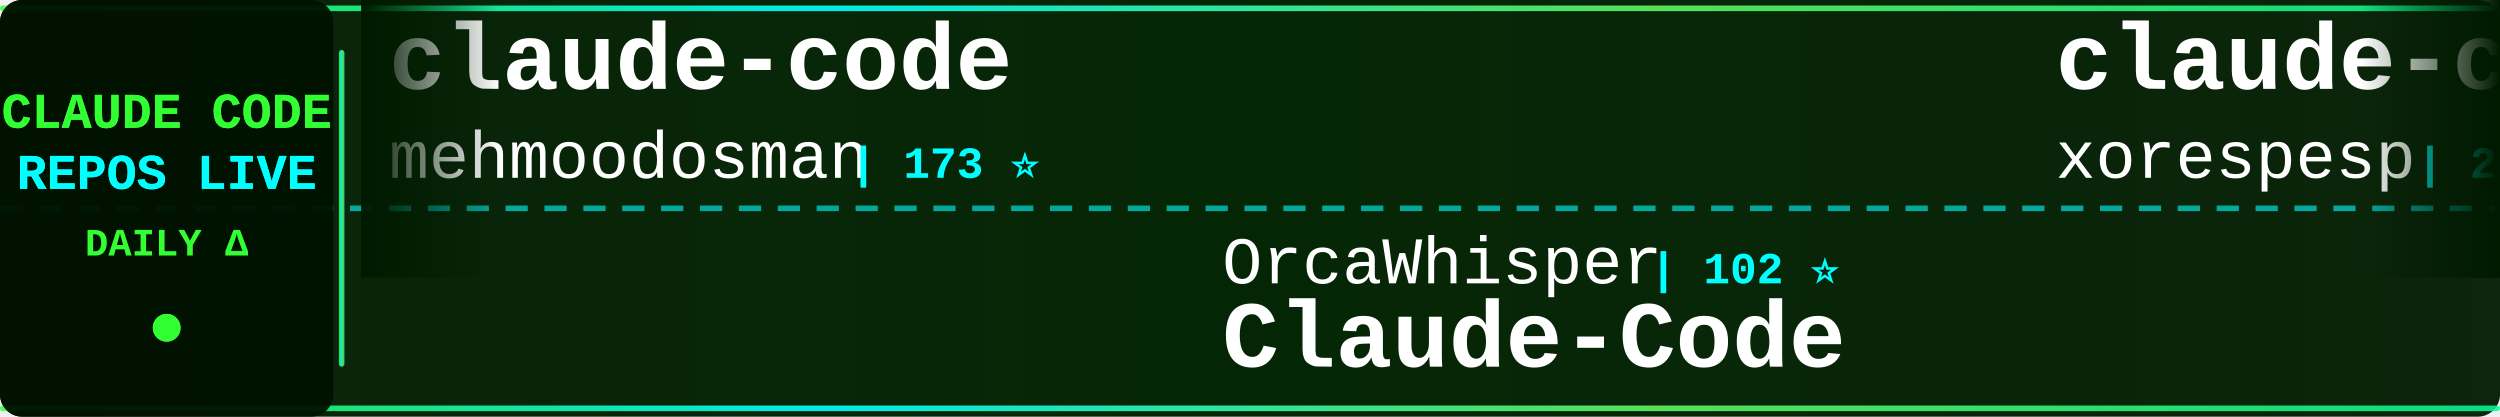
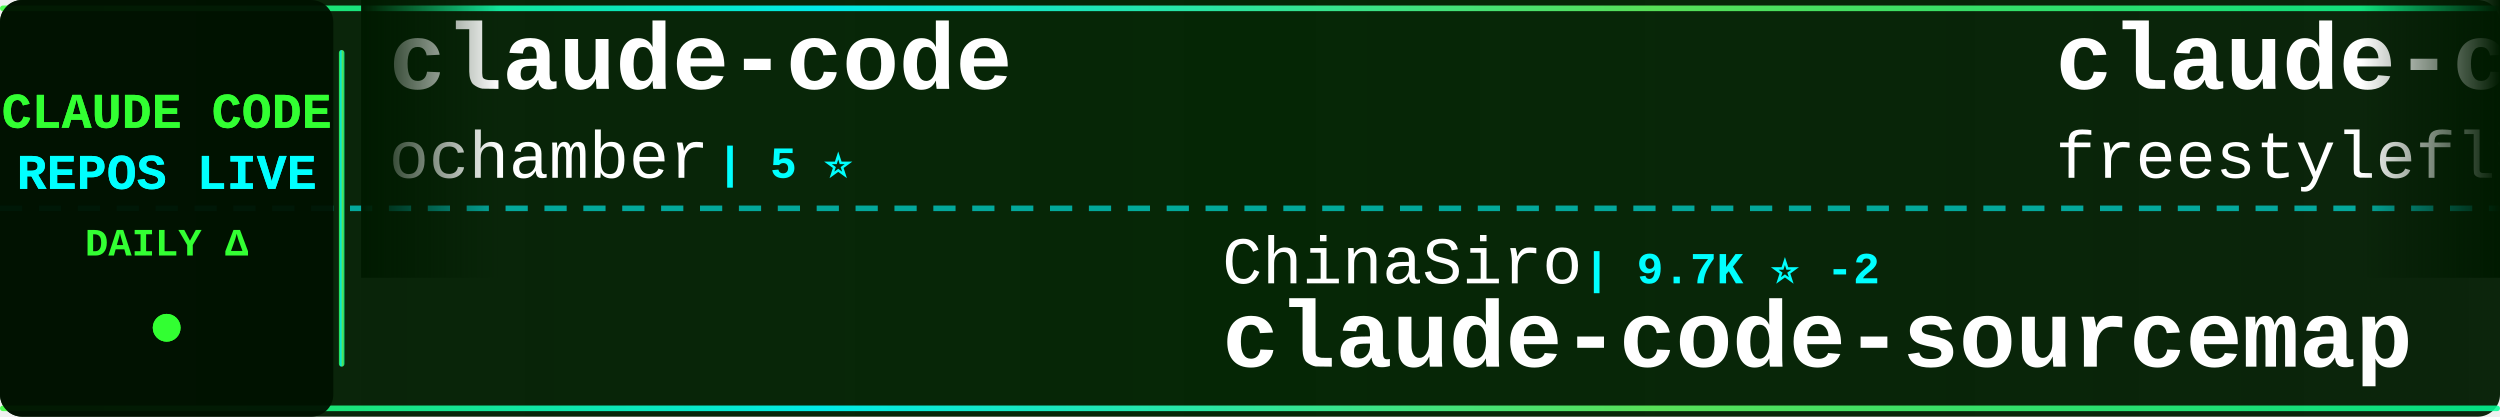
<svg xmlns="http://www.w3.org/2000/svg" width="900" height="150">
  <defs>
    <linearGradient id="tickerBg" x1="0%" y1="0%" x2="100%" y2="0%">
      <stop offset="0%" style="stop-color:#001a00;stop-opacity:0.95" />
      <stop offset="50%" style="stop-color:#002200;stop-opacity:0.98" />
      <stop offset="100%" style="stop-color:#001a00;stop-opacity:0.95" />
    </linearGradient>
    <linearGradient id="borderGrad" x1="0%" y1="0%" x2="100%" y2="0%">
      <stop offset="0%" style="stop-color:#33ff33;stop-opacity:0.85">
        <animate attributeName="stop-opacity" values="0.85;1;0.85" dur="2s" repeatCount="indefinite" />
      </stop>
      <stop offset="33%" style="stop-color:#00ffff;stop-opacity:0.9">
        <animate attributeName="stop-opacity" values="0.9;1;0.9" dur="2.2s" repeatCount="indefinite" />
      </stop>
      <stop offset="66%" style="stop-color:#66ff66;stop-opacity:0.85">
        <animate attributeName="stop-opacity" values="0.85;1;0.85" dur="1.8s" repeatCount="indefinite" />
      </stop>
      <stop offset="100%" style="stop-color:#00ff99;stop-opacity:0.85">
        <animate attributeName="stop-opacity" values="0.85;1;0.85" dur="2s" repeatCount="indefinite" />
      </stop>
    </linearGradient>
    <filter id="textGlow">
      <feGaussianBlur stdDeviation="0.1" result="coloredBlur" />
      <feMerge>
        <feMergeNode in="coloredBlur" />
        <feMergeNode in="SourceGraphic" />
      </feMerge>
    </filter>
    <filter id="metricGlow">
      <feGaussianBlur stdDeviation="0.2" result="coloredBlur" />
      <feMerge>
        <feMergeNode in="coloredBlur" />
        <feMergeNode in="SourceGraphic" />
      </feMerge>
    </filter>
    <linearGradient id="leftFade" x1="0%" y1="0%" x2="100%" y2="0%">
      <stop offset="0%" style="stop-color:#001a00;stop-opacity:1" />
      <stop offset="100%" style="stop-color:#001a00;stop-opacity:0" />
    </linearGradient>
    <linearGradient id="rightFade" x1="0%" y1="0%" x2="100%" y2="0%">
      <stop offset="0%" style="stop-color:#001a00;stop-opacity:0" />
      <stop offset="100%" style="stop-color:#001a00;stop-opacity:1" />
    </linearGradient>
  </defs>
  <rect width="900" height="150" fill="url(#tickerBg)" rx="8" />
  <rect x="0" y="2" width="900" height="2" fill="url(#borderGrad)" rx="1" />
  <rect x="0" y="146" width="900" height="2" fill="url(#borderGrad)" rx="1" />
  <line x1="0" y1="75" x2="900" y2="75" stroke="#00ffff" stroke-width="2" stroke-dasharray="8 6" opacity="0.6" />
  <rect x="0" y="0" width="120" height="150" fill="#001100" opacity="0.95" rx="8" />
  <text x="60" y="46" font-family="'Courier New', monospace" font-size="18" font-weight="bold" fill="#33ff33" text-anchor="middle" filter="url(#textGlow)">
    CLAUDE CODE
  </text>
  <text x="60" y="68" font-family="'Courier New', monospace" font-size="18" font-weight="bold" fill="#00ffff" text-anchor="middle" filter="url(#textGlow)">
    REPOS LIVE
  </text>
  <text x="60" y="92" font-family="'Courier New', monospace" font-size="14" font-weight="bold" fill="#33ff33" text-anchor="middle">
    DAILY Δ
  </text>
  <circle cx="60" cy="118" r="5" fill="#33ff33" filter="url(#metricGlow)">
    <animate attributeName="r" values="4;6;4" dur="1.5s" repeatCount="indefinite" />
    <animate attributeName="opacity" values="0.6;1;0.6" dur="1.5s" repeatCount="indefinite" />
  </circle>
  <rect x="122" y="18" width="2" height="114" fill="url(#borderGrad)" rx="1" />
  <clipPath id="tickerClip">
    <rect x="130" y="0" width="770" height="150" />
  </clipPath>
  <g clip-path="url(#tickerClip)">
    <g id="tickerItems">
      <animateTransform attributeName="transform" attributeType="XML" type="translate" from="0 0" to="-3000 0" dur="54s" repeatCount="indefinite" />
      <g transform="translate(0, 0)">
        <text x="140" y="32" font-family="'Courier New', monospace" font-size="34" font-weight="bold" fill="#ffffff">claude-code</text>
-         <text x="140" y="64" font-family="'Courier New', monospace" font-size="24" font-weight="normal" fill="#ffffff" opacity="1.0">mehmoodosman</text>
-         <text x="306" y="64" font-family="'Courier New', monospace" font-size="16" font-weight="bold" fill="#00ffff"> | 173 ⭐</text>
+         <text x="140" y="64" font-family="'Courier New', monospace" font-size="24" font-weight="normal" fill="#ffffff" opacity="1.0">ochamber</text>
+         <text x="258" y="64" font-family="'Courier New', monospace" font-size="16" font-weight="bold" fill="#00ffff"> | 5 ⭐</text>
      </g>
      <g transform="translate(300, 0)">
-         <text x="140" y="102" font-family="'Courier New', monospace" font-size="24" font-weight="normal" fill="#ffffff" opacity="1.0">OrcaWhisper</text>
-         <text x="294" y="102" font-family="'Courier New', monospace" font-size="16" font-weight="bold" fill="#00ffff"> | 102 ⭐</text>
-         <text x="140" y="132" font-family="'Courier New', monospace" font-size="34" font-weight="bold" fill="#ffffff">Claude-Code</text>
+         <text x="140" y="102" font-family="'Courier New', monospace" font-size="24" font-weight="normal" fill="#ffffff" opacity="1.0">ChinaSiro</text>
+         <text x="270" y="102" font-family="'Courier New', monospace" font-size="16" font-weight="bold" fill="#00ffff"> | 9.7K ⭐ -2</text>
+         <text x="140" y="132" font-family="'Courier New', monospace" font-size="34" font-weight="bold" fill="#ffffff">claude-code-sourcemap</text>
      </g>
      <g transform="translate(600, 0)">
        <text x="140" y="32" font-family="'Courier New', monospace" font-size="34" font-weight="bold" fill="#ffffff">claude-code</text>
-         <text x="140" y="64" font-family="'Courier New', monospace" font-size="24" font-weight="normal" fill="#ffffff" opacity="1.0">xorespesp</text>
-         <text x="270" y="64" font-family="'Courier New', monospace" font-size="16" font-weight="bold" fill="#00ffff"> | 233 ⭐</text>
+         <text x="140" y="64" font-family="'Courier New', monospace" font-size="24" font-weight="normal" fill="#ffffff" opacity="1.0">freestylefly</text>
+         <text x="306" y="64" font-family="'Courier New', monospace" font-size="16" font-weight="bold" fill="#00ffff"> | 130 ⭐</text>
      </g>
      <g transform="translate(900, 0)">
-         <text x="140" y="102" font-family="'Courier New', monospace" font-size="24" font-weight="normal" fill="#ffffff" opacity="1.0">disler</text>
-         <text x="234" y="102" font-family="'Courier New', monospace" font-size="16" font-weight="bold" fill="#00ffff"> | 3.9K ⭐</text>
-         <text x="140" y="132" font-family="'Courier New', monospace" font-size="34" font-weight="bold" fill="#ffffff">claude-code-hooks-master...</text>
+         <text x="140" y="102" font-family="'Courier New', monospace" font-size="24" font-weight="normal" fill="#ffffff" opacity="1.0">guanshan</text>
+         <text x="258" y="102" font-family="'Courier New', monospace" font-size="16" font-weight="bold" fill="#00ffff"> | 60 ⭐</text>
+         <text x="140" y="132" font-family="'Courier New', monospace" font-size="34" font-weight="bold" fill="#ffffff">ClaudeCode</text>
      </g>
      <g transform="translate(1200, 0)">
-         <text x="140" y="32" font-family="'Courier New', monospace" font-size="34" font-weight="bold" fill="#ffffff">claude-code-source</text>
-         <text x="140" y="64" font-family="'Courier New', monospace" font-size="24" font-weight="normal" fill="#ffffff" opacity="1.0">AprilNEA</text>
-         <text x="258" y="64" font-family="'Courier New', monospace" font-size="16" font-weight="bold" fill="#00ffff"> | 393 ⭐</text>
+         <text x="140" y="32" font-family="'Courier New', monospace" font-size="34" font-weight="bold" fill="#ffffff">Open-ClaudeCode</text>
+         <text x="140" y="64" font-family="'Courier New', monospace" font-size="24" font-weight="normal" fill="#ffffff" opacity="1.0">LING71671</text>
+         <text x="270" y="64" font-family="'Courier New', monospace" font-size="16" font-weight="bold" fill="#00ffff"> | 961 ⭐</text>
      </g>
      <g transform="translate(1500, 0)">
-         <text x="140" y="102" font-family="'Courier New', monospace" font-size="24" font-weight="normal" fill="#ffffff" opacity="1.0">zebbern</text>
-         <text x="246" y="102" font-family="'Courier New', monospace" font-size="16" font-weight="bold" fill="#00ffff"> | 4.6K ⭐</text>
-         <text x="140" y="132" font-family="'Courier New', monospace" font-size="34" font-weight="bold" fill="#ffffff">claude-code-guide</text>
+         <text x="140" y="102" font-family="'Courier New', monospace" font-size="24" font-weight="normal" fill="#ffffff" opacity="1.0">Yuyz0112</text>
+         <text x="258" y="102" font-family="'Courier New', monospace" font-size="16" font-weight="bold" fill="#00ffff"> | 2.4K ⭐</text>
+         <text x="140" y="132" font-family="'Courier New', monospace" font-size="34" font-weight="bold" fill="#ffffff">claude-code-reverse</text>
      </g>
      <g transform="translate(1800, 0)">
-         <text x="140" y="32" font-family="'Courier New', monospace" font-size="34" font-weight="bold" fill="#ffffff">claude-code-telegram</text>
-         <text x="140" y="64" font-family="'Courier New', monospace" font-size="24" font-weight="normal" fill="#ffffff" opacity="1.0">overwirehq</text>
-         <text x="282" y="64" font-family="'Courier New', monospace" font-size="16" font-weight="bold" fill="#00ffff"> | 2.8K ⭐</text>
+         <text x="140" y="32" font-family="'Courier New', monospace" font-size="34" font-weight="bold" fill="#ffffff">claude-code-rev</text>
+         <text x="140" y="64" font-family="'Courier New', monospace" font-size="24" font-weight="normal" fill="#ffffff" opacity="1.0">oboard</text>
+         <text x="234" y="64" font-family="'Courier New', monospace" font-size="16" font-weight="bold" fill="#00ffff"> | 3.3K ⭐ -2</text>
      </g>
      <g transform="translate(2100, 0)">
-         <text x="140" y="102" font-family="'Courier New', monospace" font-size="24" font-weight="normal" fill="#ffffff" opacity="1.0">fazxes</text>
-         <text x="234" y="102" font-family="'Courier New', monospace" font-size="16" font-weight="bold" fill="#00ffff"> | 245 ⭐ +1</text>
-         <text x="140" y="132" font-family="'Courier New', monospace" font-size="34" font-weight="bold" fill="#ffffff">Claude-code</text>
+         <text x="140" y="102" font-family="'Courier New', monospace" font-size="24" font-weight="normal" fill="#ffffff" opacity="1.0">shanraisshan</text>
+         <text x="306" y="102" font-family="'Courier New', monospace" font-size="16" font-weight="bold" fill="#00ffff"> | 67.0K ⭐ +2</text>
+         <text x="140" y="132" font-family="'Courier New', monospace" font-size="34" font-weight="bold" fill="#ffffff">claude-code-best-practic...</text>
      </g>
      <g transform="translate(2400, 0)">
        <text x="140" y="32" font-family="'Courier New', monospace" font-size="34" font-weight="bold" fill="#ffffff">claude-code-source</text>
-         <text x="140" y="64" font-family="'Courier New', monospace" font-size="24" font-weight="normal" fill="#ffffff" opacity="1.0">JrCx7scC</text>
-         <text x="258" y="64" font-family="'Courier New', monospace" font-size="16" font-weight="bold" fill="#00ffff"> | 376 ⭐</text>
+         <text x="140" y="64" font-family="'Courier New', monospace" font-size="24" font-weight="normal" fill="#ffffff" opacity="1.0">hangsman</text>
+         <text x="258" y="64" font-family="'Courier New', monospace" font-size="16" font-weight="bold" fill="#00ffff"> | 797 ⭐</text>
      </g>
      <g transform="translate(2700, 0)">
-         <text x="140" y="102" font-family="'Courier New', monospace" font-size="24" font-weight="normal" fill="#ffffff" opacity="1.0">rohitg00</text>
-         <text x="258" y="102" font-family="'Courier New', monospace" font-size="16" font-weight="bold" fill="#00ffff"> | 2.7K ⭐</text>
-         <text x="140" y="132" font-family="'Courier New', monospace" font-size="34" font-weight="bold" fill="#ffffff">awesome-claude-code-tool...</text>
+         <text x="140" y="102" font-family="'Courier New', monospace" font-size="24" font-weight="normal" fill="#ffffff" opacity="1.0">daymade</text>
+         <text x="246" y="102" font-family="'Courier New', monospace" font-size="16" font-weight="bold" fill="#00ffff"> | 1.4K ⭐</text>
+         <text x="140" y="132" font-family="'Courier New', monospace" font-size="34" font-weight="bold" fill="#ffffff">claude-code-skills</text>
      </g>
      <g transform="translate(3000, 0)">
        <text x="140" y="32" font-family="'Courier New', monospace" font-size="34" font-weight="bold" fill="#ffffff">claude-code</text>
-         <text x="140" y="64" font-family="'Courier New', monospace" font-size="24" font-weight="normal" fill="#ffffff" opacity="1.0">mehmoodosman</text>
-         <text x="306" y="64" font-family="'Courier New', monospace" font-size="16" font-weight="bold" fill="#00ffff"> | 173 ⭐</text>
+         <text x="140" y="64" font-family="'Courier New', monospace" font-size="24" font-weight="normal" fill="#ffffff" opacity="1.0">ochamber</text>
+         <text x="258" y="64" font-family="'Courier New', monospace" font-size="16" font-weight="bold" fill="#00ffff"> | 5 ⭐</text>
      </g>
      <g transform="translate(3300, 0)">
-         <text x="140" y="102" font-family="'Courier New', monospace" font-size="24" font-weight="normal" fill="#ffffff" opacity="1.0">OrcaWhisper</text>
-         <text x="294" y="102" font-family="'Courier New', monospace" font-size="16" font-weight="bold" fill="#00ffff"> | 102 ⭐</text>
-         <text x="140" y="132" font-family="'Courier New', monospace" font-size="34" font-weight="bold" fill="#ffffff">Claude-Code</text>
+         <text x="140" y="102" font-family="'Courier New', monospace" font-size="24" font-weight="normal" fill="#ffffff" opacity="1.0">ChinaSiro</text>
+         <text x="270" y="102" font-family="'Courier New', monospace" font-size="16" font-weight="bold" fill="#00ffff"> | 9.7K ⭐ -2</text>
+         <text x="140" y="132" font-family="'Courier New', monospace" font-size="34" font-weight="bold" fill="#ffffff">claude-code-sourcemap</text>
      </g>
      <g transform="translate(3600, 0)">
        <text x="140" y="32" font-family="'Courier New', monospace" font-size="34" font-weight="bold" fill="#ffffff">claude-code</text>
-         <text x="140" y="64" font-family="'Courier New', monospace" font-size="24" font-weight="normal" fill="#ffffff" opacity="1.0">xorespesp</text>
-         <text x="270" y="64" font-family="'Courier New', monospace" font-size="16" font-weight="bold" fill="#00ffff"> | 233 ⭐</text>
+         <text x="140" y="64" font-family="'Courier New', monospace" font-size="24" font-weight="normal" fill="#ffffff" opacity="1.0">freestylefly</text>
+         <text x="306" y="64" font-family="'Courier New', monospace" font-size="16" font-weight="bold" fill="#00ffff"> | 130 ⭐</text>
      </g>
      <g transform="translate(3900, 0)">
-         <text x="140" y="102" font-family="'Courier New', monospace" font-size="24" font-weight="normal" fill="#ffffff" opacity="1.0">disler</text>
-         <text x="234" y="102" font-family="'Courier New', monospace" font-size="16" font-weight="bold" fill="#00ffff"> | 3.9K ⭐</text>
-         <text x="140" y="132" font-family="'Courier New', monospace" font-size="34" font-weight="bold" fill="#ffffff">claude-code-hooks-master...</text>
+         <text x="140" y="102" font-family="'Courier New', monospace" font-size="24" font-weight="normal" fill="#ffffff" opacity="1.0">guanshan</text>
+         <text x="258" y="102" font-family="'Courier New', monospace" font-size="16" font-weight="bold" fill="#00ffff"> | 60 ⭐</text>
+         <text x="140" y="132" font-family="'Courier New', monospace" font-size="34" font-weight="bold" fill="#ffffff">ClaudeCode</text>
      </g>
    </g>
  </g>
  <rect x="130" y="0" width="50" height="100" fill="url(#leftFade)" />
  <rect x="850" y="0" width="50" height="100" fill="url(#rightFade)" />
</svg>
